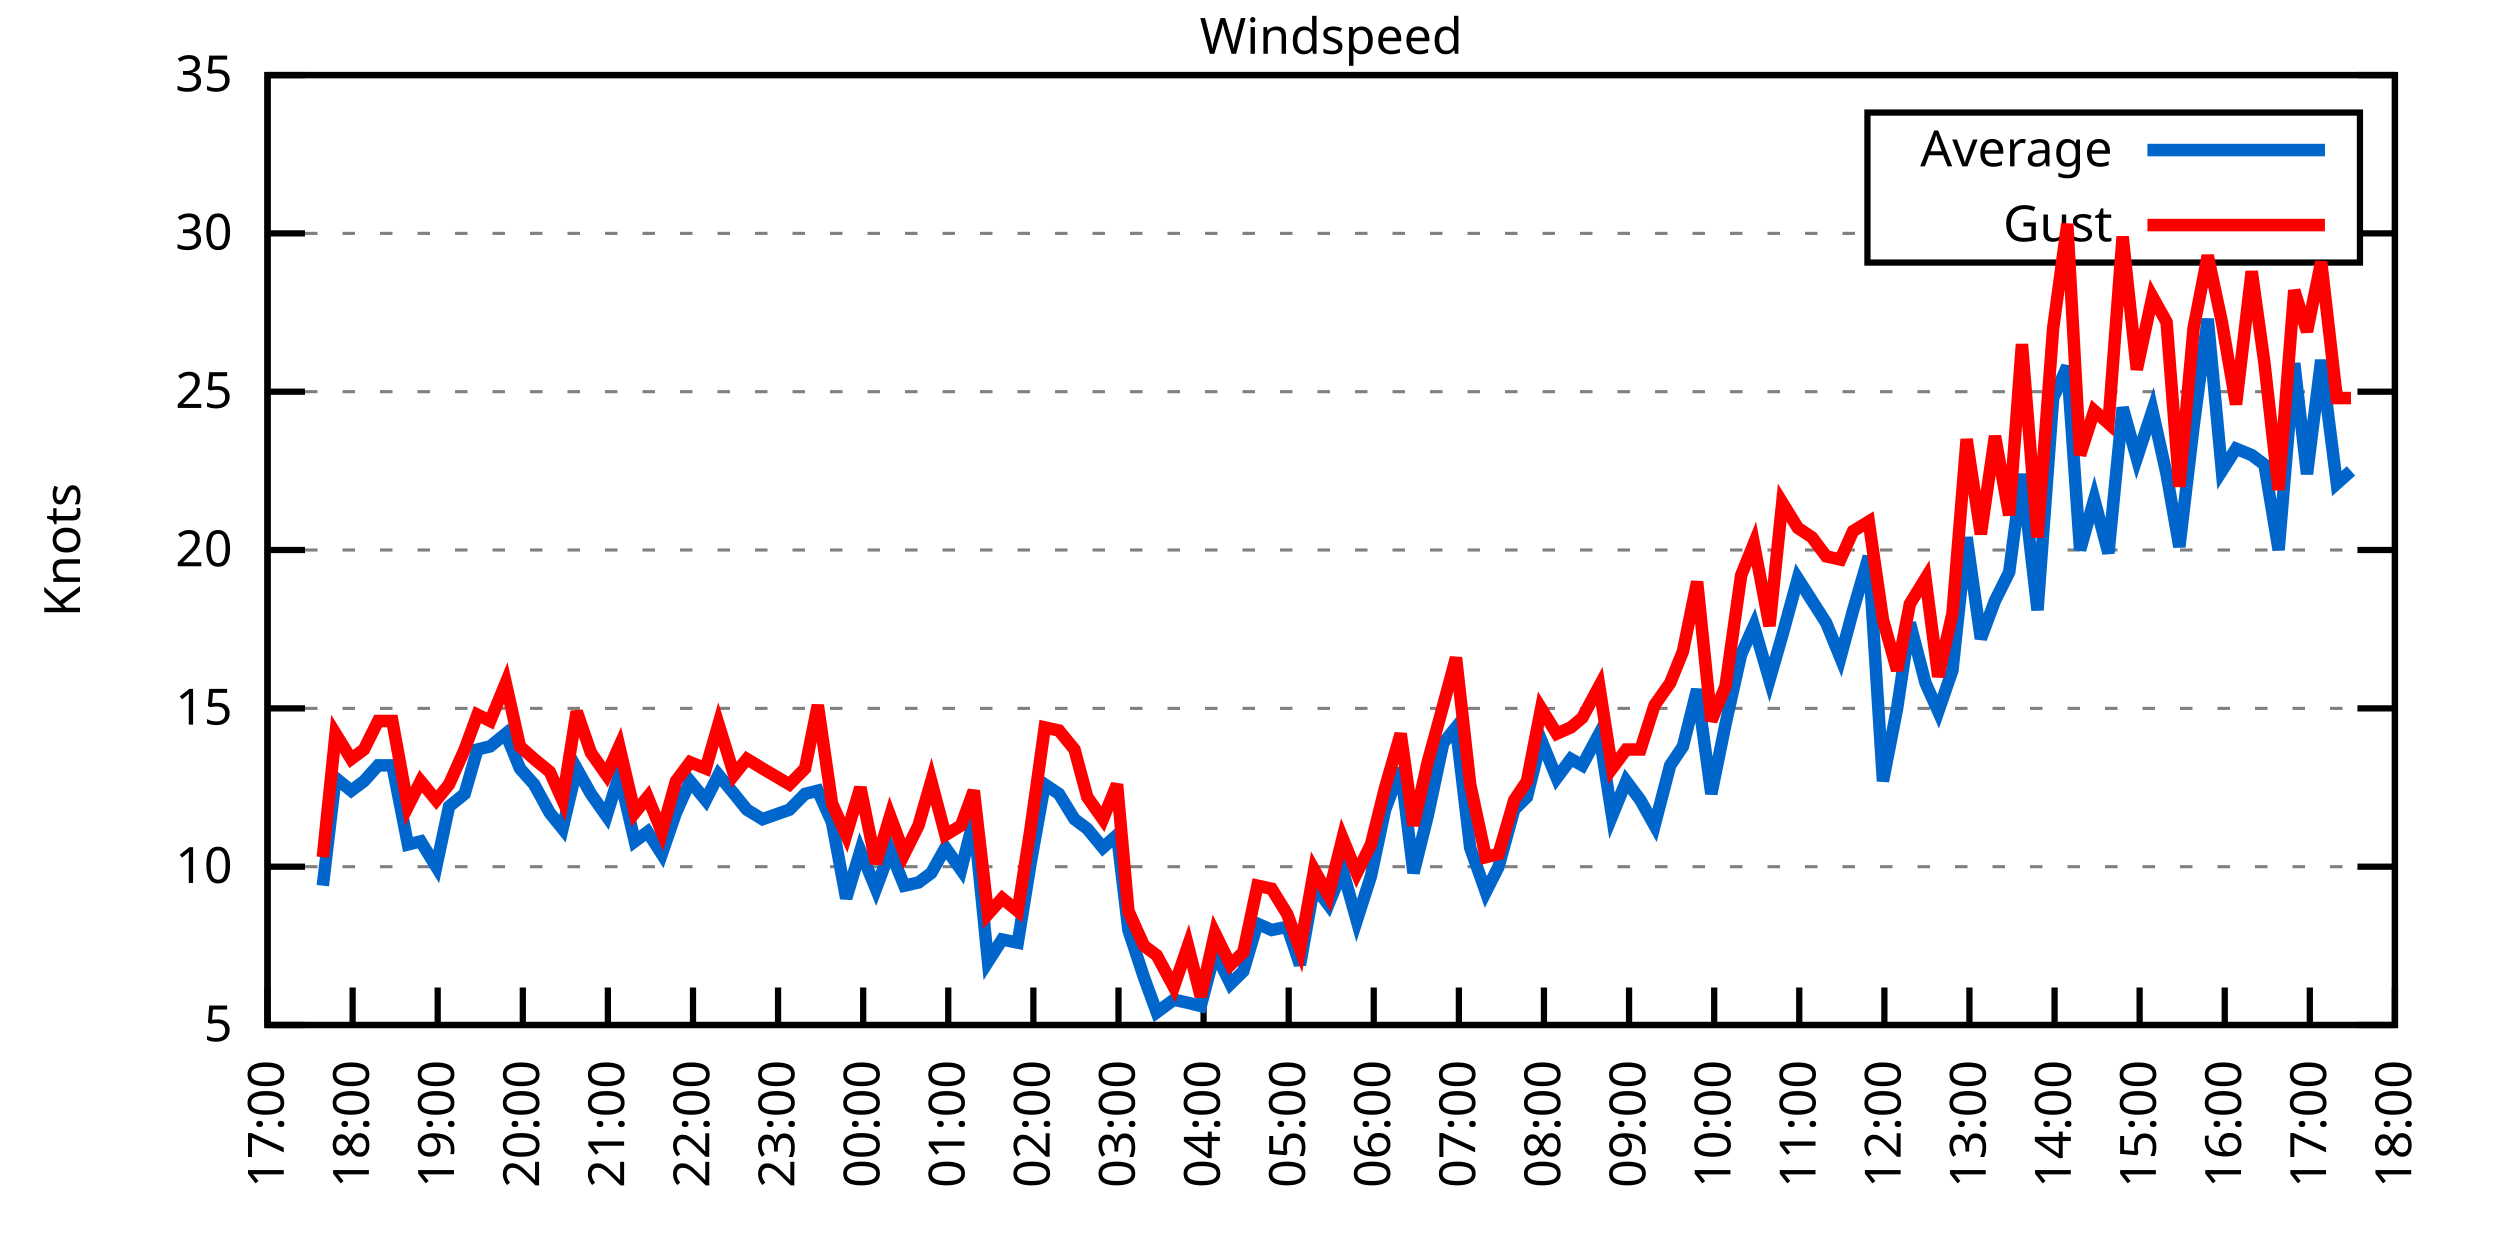
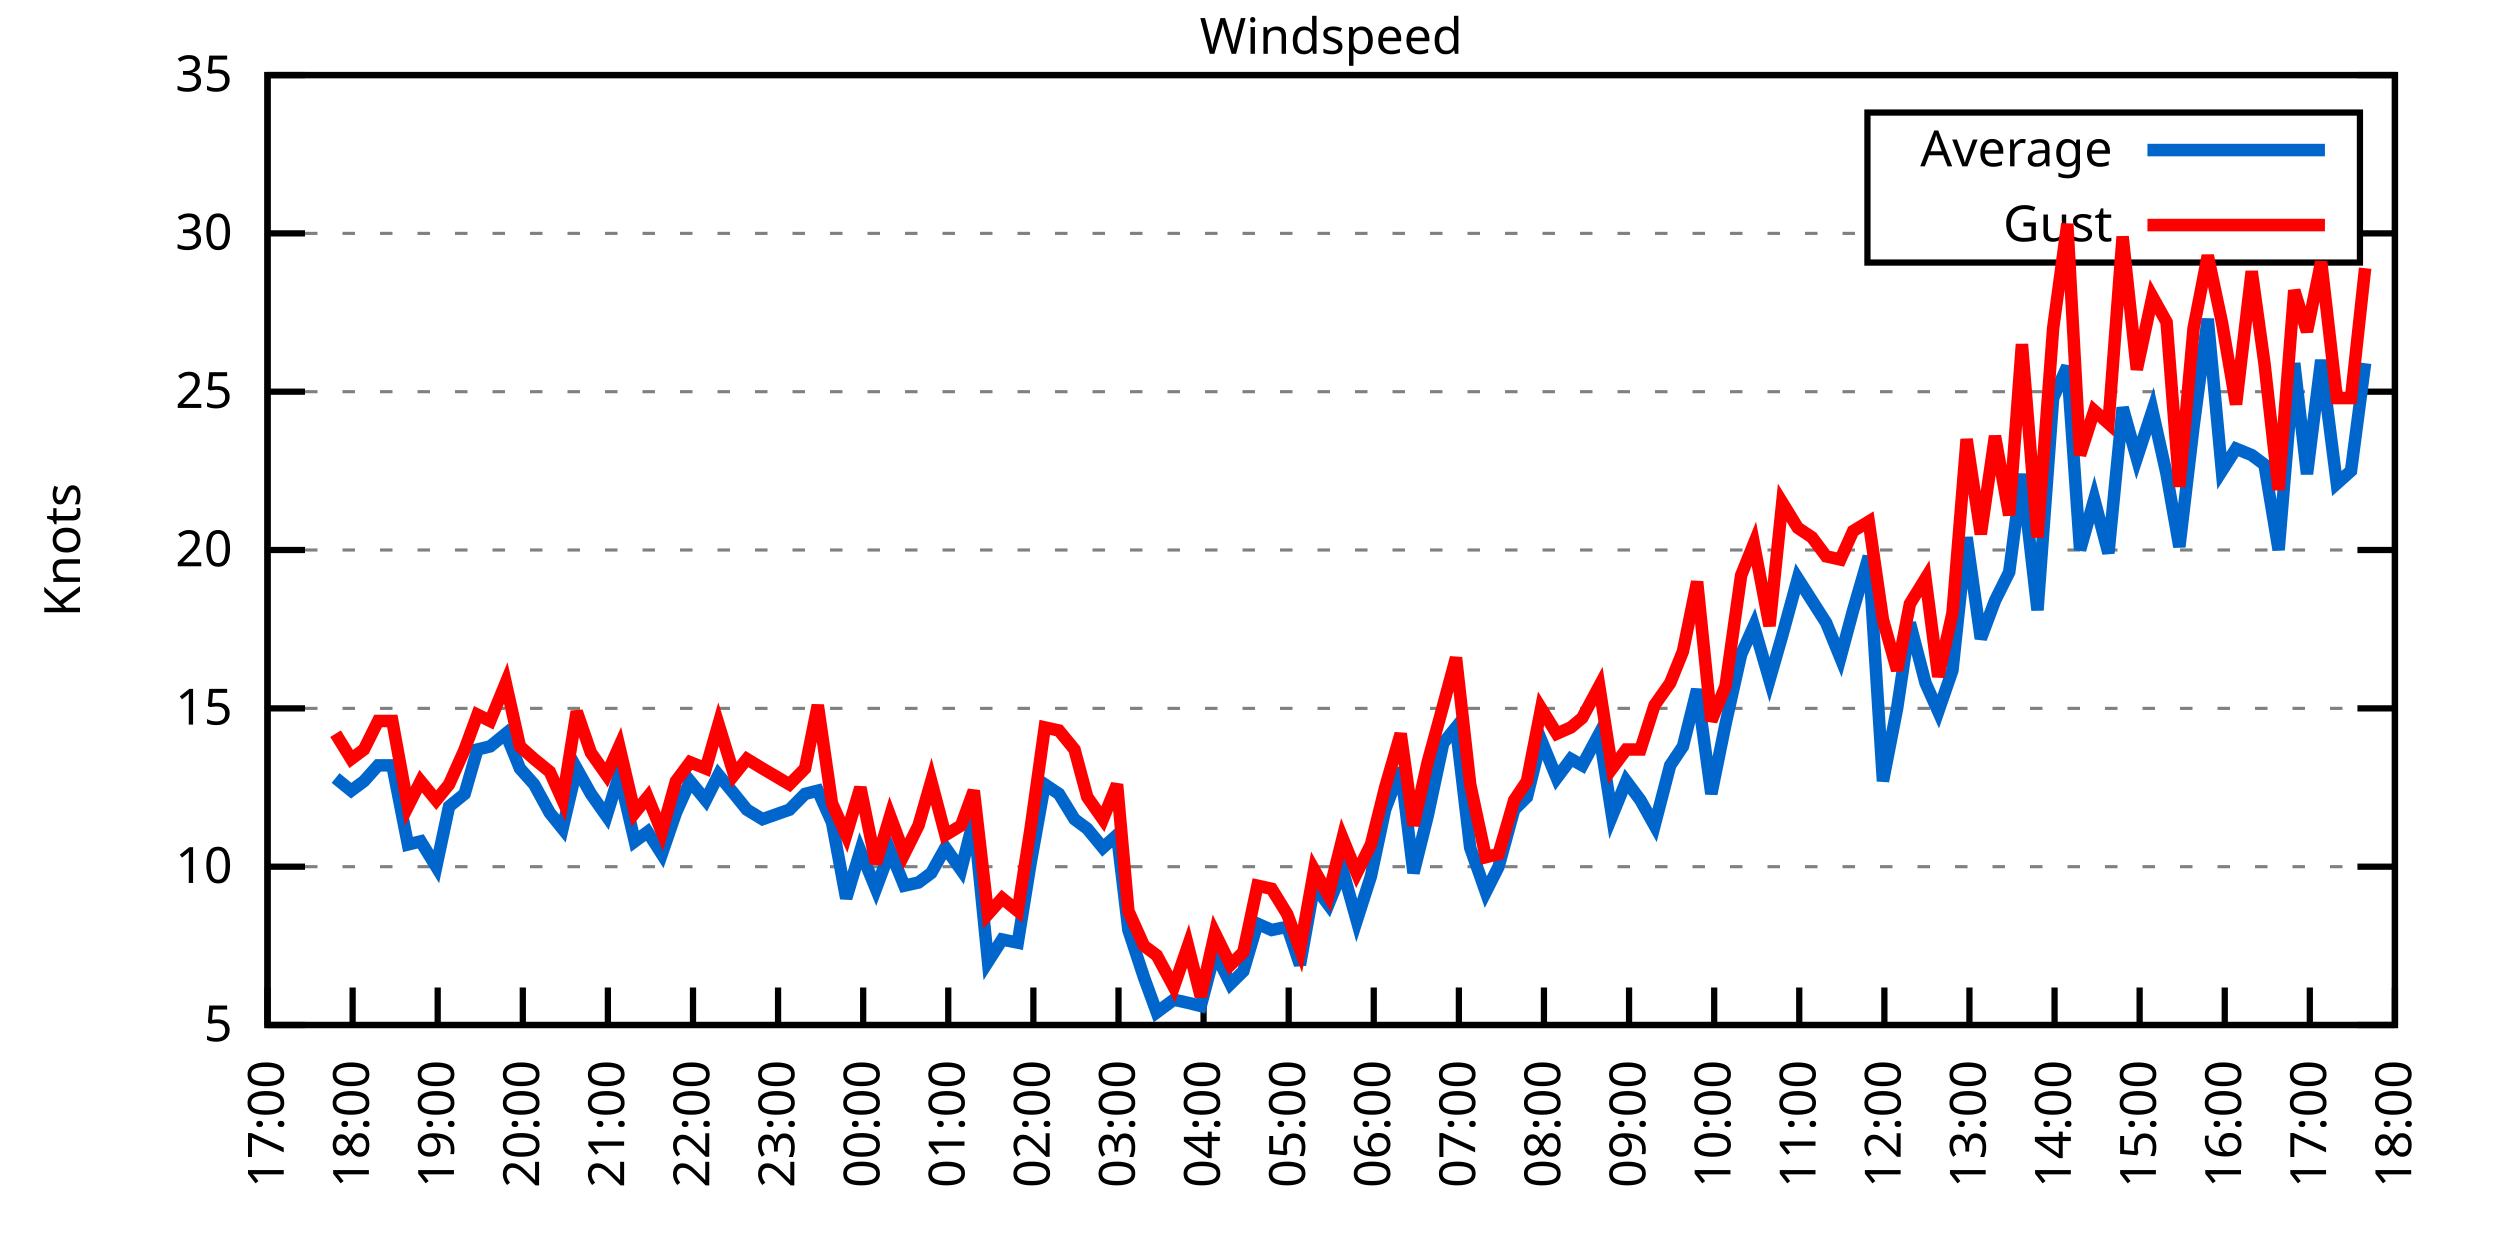
<svg xmlns="http://www.w3.org/2000/svg" xmlns:xlink="http://www.w3.org/1999/xlink" width="400" height="200" viewBox="0 0 400 200">
  <g id="gnuplot_canvas">
    <rect x="0" y="0" width="400" height="200" fill="none" />
    <defs>
      <circle id="gpDot" r="0.5" stroke-width="0.5" stroke="currentColor" />
      <path id="gpPt0" stroke-width="0.333" stroke="currentColor" d="M-1,0 h2 M0,-1 v2" />
      <path id="gpPt1" stroke-width="0.333" stroke="currentColor" d="M-1,-1 L1,1 M1,-1 L-1,1" />
      <path id="gpPt2" stroke-width="0.333" stroke="currentColor" d="M-1,0 L1,0 M0,-1 L0,1 M-1,-1 L1,1 M-1,1 L1,-1" />
      <rect id="gpPt3" stroke-width="0.333" stroke="currentColor" x="-1" y="-1" width="2" height="2" />
      <rect id="gpPt4" stroke-width="0.333" stroke="currentColor" fill="currentColor" x="-1" y="-1" width="2" height="2" />
      <circle id="gpPt5" stroke-width="0.333" stroke="currentColor" cx="0" cy="0" r="1" />
      <use xlink:href="#gpPt5" id="gpPt6" fill="currentColor" stroke="none" />
      <path id="gpPt7" stroke-width="0.333" stroke="currentColor" d="M0,-1.33 L-1.33,0.67 L1.33,0.67 z" />
      <use xlink:href="#gpPt7" id="gpPt8" fill="currentColor" stroke="none" />
      <use xlink:href="#gpPt7" id="gpPt9" stroke="currentColor" transform="rotate(180)" />
      <use xlink:href="#gpPt9" id="gpPt10" fill="currentColor" stroke="none" />
      <use xlink:href="#gpPt3" id="gpPt11" stroke="currentColor" transform="rotate(45)" />
      <use xlink:href="#gpPt11" id="gpPt12" fill="currentColor" stroke="none" />
      <path id="gpPt13" stroke-width="0.333" stroke="currentColor" d="M0,1.330 L1.265,0.411 L0.782,-1.067 L-0.782,-1.076 L-1.265,0.411 z" />
      <use xlink:href="#gpPt13" id="gpPt14" fill="currentColor" stroke="none" />
      <filter id="textbox" filterUnits="objectBoundingBox" x="0" y="0" height="1" width="1">
        <feFlood flood-color="white" flood-opacity="1" result="bgnd" />
        <feComposite in="SourceGraphic" in2="bgnd" operator="atop" />
      </filter>
      <filter id="greybox" filterUnits="objectBoundingBox" x="0" y="0" height="1" width="1">
        <feFlood flood-color="lightgrey" flood-opacity="1" result="grey" />
        <feComposite in="SourceGraphic" in2="grey" operator="atop" />
      </filter>
    </defs>
    <g fill="none" color="white" stroke="currentColor" stroke-width="1.00" stroke-linecap="butt" stroke-linejoin="miter">
</g>
    <g fill="none" color="black" stroke="currentColor" stroke-width="1.00" stroke-linecap="butt" stroke-linejoin="miter">
      <g stroke="none" shape-rendering="crispEdges">
        <polygon fill="rgb(255, 255, 255)" points="42.80,164.00 383.18,164.00 383.18,12.02 42.80,12.02 " />
      </g>
    </g>
    <g fill="none" color="black" stroke="currentColor" stroke-width="1.00" stroke-linecap="butt" stroke-linejoin="miter">
</g>
    <g fill="none" color="black" stroke="black" stroke-width="0.50" stroke-linecap="butt" stroke-linejoin="miter">
</g>
    <g fill="none" color="gray" stroke="currentColor" stroke-width="0.50" stroke-linecap="butt" stroke-linejoin="miter">
      <path stroke="gray" stroke-dasharray="2,4" class="gridline" d="M42.80,164.00 L383.19,164.00  " />
    </g>
    <g fill="none" color="gray" stroke="gray" stroke-width="1.00" stroke-linecap="butt" stroke-linejoin="miter">
</g>
    <g fill="none" color="black" stroke="currentColor" stroke-width="1.00" stroke-linecap="butt" stroke-linejoin="miter">
      <path stroke="black" d="M42.80,164.00 L48.80,164.00 M383.19,164.00 L377.19,164.00  " />
      <g transform="translate(37.20,166.60)" stroke="none" fill="black" font-family="Sans" font-size="8.00" text-anchor="end">
        <text>
          <tspan font-family="Sans"> 5</tspan>
        </text>
      </g>
    </g>
    <g fill="none" color="black" stroke="currentColor" stroke-width="1.00" stroke-linecap="butt" stroke-linejoin="miter">
</g>
    <g fill="none" color="black" stroke="black" stroke-width="0.50" stroke-linecap="butt" stroke-linejoin="miter">
</g>
    <g fill="none" color="gray" stroke="currentColor" stroke-width="0.50" stroke-linecap="butt" stroke-linejoin="miter">
      <path stroke="gray" stroke-dasharray="2,4" class="gridline" d="M42.80,138.67 L383.19,138.67  " />
    </g>
    <g fill="none" color="gray" stroke="gray" stroke-width="1.00" stroke-linecap="butt" stroke-linejoin="miter">
</g>
    <g fill="none" color="black" stroke="currentColor" stroke-width="1.00" stroke-linecap="butt" stroke-linejoin="miter">
      <path stroke="black" d="M42.80,138.67 L48.80,138.67 M383.19,138.67 L377.19,138.67  " />
      <g transform="translate(37.20,141.27)" stroke="none" fill="black" font-family="Sans" font-size="8.00" text-anchor="end">
        <text>
          <tspan font-family="Sans"> 10</tspan>
        </text>
      </g>
    </g>
    <g fill="none" color="black" stroke="currentColor" stroke-width="1.00" stroke-linecap="butt" stroke-linejoin="miter">
</g>
    <g fill="none" color="black" stroke="black" stroke-width="0.50" stroke-linecap="butt" stroke-linejoin="miter">
</g>
    <g fill="none" color="gray" stroke="currentColor" stroke-width="0.50" stroke-linecap="butt" stroke-linejoin="miter">
      <path stroke="gray" stroke-dasharray="2,4" class="gridline" d="M42.80,113.34 L383.19,113.34  " />
    </g>
    <g fill="none" color="gray" stroke="gray" stroke-width="1.00" stroke-linecap="butt" stroke-linejoin="miter">
</g>
    <g fill="none" color="black" stroke="currentColor" stroke-width="1.00" stroke-linecap="butt" stroke-linejoin="miter">
      <path stroke="black" d="M42.80,113.34 L48.80,113.34 M383.19,113.34 L377.19,113.34  " />
      <g transform="translate(37.20,115.94)" stroke="none" fill="black" font-family="Sans" font-size="8.00" text-anchor="end">
        <text>
          <tspan font-family="Sans"> 15</tspan>
        </text>
      </g>
    </g>
    <g fill="none" color="black" stroke="currentColor" stroke-width="1.00" stroke-linecap="butt" stroke-linejoin="miter">
</g>
    <g fill="none" color="black" stroke="black" stroke-width="0.50" stroke-linecap="butt" stroke-linejoin="miter">
</g>
    <g fill="none" color="gray" stroke="currentColor" stroke-width="0.50" stroke-linecap="butt" stroke-linejoin="miter">
      <path stroke="gray" stroke-dasharray="2,4" class="gridline" d="M42.80,88.00 L383.19,88.00  " />
    </g>
    <g fill="none" color="gray" stroke="gray" stroke-width="1.00" stroke-linecap="butt" stroke-linejoin="miter">
</g>
    <g fill="none" color="black" stroke="currentColor" stroke-width="1.00" stroke-linecap="butt" stroke-linejoin="miter">
      <path stroke="black" d="M42.80,88.00 L48.80,88.00 M383.19,88.00 L377.19,88.00  " />
      <g transform="translate(37.20,90.60)" stroke="none" fill="black" font-family="Sans" font-size="8.00" text-anchor="end">
        <text>
          <tspan font-family="Sans"> 20</tspan>
        </text>
      </g>
    </g>
    <g fill="none" color="black" stroke="currentColor" stroke-width="1.00" stroke-linecap="butt" stroke-linejoin="miter">
</g>
    <g fill="none" color="black" stroke="black" stroke-width="0.50" stroke-linecap="butt" stroke-linejoin="miter">
</g>
    <g fill="none" color="gray" stroke="currentColor" stroke-width="0.50" stroke-linecap="butt" stroke-linejoin="miter">
      <path stroke="gray" stroke-dasharray="2,4" class="gridline" d="M42.80,62.67 L383.19,62.67  " />
    </g>
    <g fill="none" color="gray" stroke="gray" stroke-width="1.00" stroke-linecap="butt" stroke-linejoin="miter">
</g>
    <g fill="none" color="black" stroke="currentColor" stroke-width="1.00" stroke-linecap="butt" stroke-linejoin="miter">
      <path stroke="black" d="M42.80,62.67 L48.80,62.67 M383.19,62.67 L377.19,62.67  " />
      <g transform="translate(37.20,65.27)" stroke="none" fill="black" font-family="Sans" font-size="8.00" text-anchor="end">
        <text>
          <tspan font-family="Sans"> 25</tspan>
        </text>
      </g>
    </g>
    <g fill="none" color="black" stroke="currentColor" stroke-width="1.00" stroke-linecap="butt" stroke-linejoin="miter">
</g>
    <g fill="none" color="black" stroke="black" stroke-width="0.50" stroke-linecap="butt" stroke-linejoin="miter">
</g>
    <g fill="none" color="gray" stroke="currentColor" stroke-width="0.50" stroke-linecap="butt" stroke-linejoin="miter">
      <path stroke="gray" stroke-dasharray="2,4" class="gridline" d="M42.80,37.34 L298.79,37.34 M377.59,37.34 L383.19,37.34  " />
    </g>
    <g fill="none" color="gray" stroke="gray" stroke-width="1.00" stroke-linecap="butt" stroke-linejoin="miter">
</g>
    <g fill="none" color="black" stroke="currentColor" stroke-width="1.00" stroke-linecap="butt" stroke-linejoin="miter">
      <path stroke="black" d="M42.80,37.34 L48.80,37.34 M383.19,37.34 L377.19,37.34  " />
      <g transform="translate(37.20,39.94)" stroke="none" fill="black" font-family="Sans" font-size="8.00" text-anchor="end">
        <text>
          <tspan font-family="Sans"> 30</tspan>
        </text>
      </g>
    </g>
    <g fill="none" color="black" stroke="currentColor" stroke-width="1.00" stroke-linecap="butt" stroke-linejoin="miter">
</g>
    <g fill="none" color="black" stroke="black" stroke-width="0.50" stroke-linecap="butt" stroke-linejoin="miter">
</g>
    <g fill="none" color="gray" stroke="currentColor" stroke-width="0.50" stroke-linecap="butt" stroke-linejoin="miter">
      <path stroke="gray" stroke-dasharray="2,4" class="gridline" d="M42.80,12.01 L383.19,12.01  " />
    </g>
    <g fill="none" color="gray" stroke="gray" stroke-width="1.00" stroke-linecap="butt" stroke-linejoin="miter">
</g>
    <g fill="none" color="black" stroke="currentColor" stroke-width="1.00" stroke-linecap="butt" stroke-linejoin="miter">
      <path stroke="black" d="M42.80,12.01 L48.80,12.01 M383.19,12.01 L377.19,12.01  " />
      <g transform="translate(37.20,14.61)" stroke="none" fill="black" font-family="Sans" font-size="8.00" text-anchor="end">
        <text>
          <tspan font-family="Sans"> 35</tspan>
        </text>
      </g>
    </g>
    <g fill="none" color="black" stroke="currentColor" stroke-width="1.00" stroke-linecap="butt" stroke-linejoin="miter">
      <path stroke="black" d="M42.80,164.00 L42.80,158.00  " />
      <g transform="translate(45.40,169.60) rotate(270.00)" stroke="none" fill="black" font-family="Sans" font-size="8.00" text-anchor="end">
        <text>
          <tspan font-family="Sans">17:00</tspan>
        </text>
      </g>
    </g>
    <g fill="none" color="black" stroke="currentColor" stroke-width="1.00" stroke-linecap="butt" stroke-linejoin="miter">
      <path stroke="black" d="M56.42,164.00 L56.42,158.00  " />
      <g transform="translate(59.02,169.60) rotate(270.00)" stroke="none" fill="black" font-family="Sans" font-size="8.00" text-anchor="end">
        <text>
          <tspan font-family="Sans">18:00</tspan>
        </text>
      </g>
    </g>
    <g fill="none" color="black" stroke="currentColor" stroke-width="1.00" stroke-linecap="butt" stroke-linejoin="miter">
      <path stroke="black" d="M70.03,164.00 L70.03,158.00  " />
      <g transform="translate(72.63,169.60) rotate(270.00)" stroke="none" fill="black" font-family="Sans" font-size="8.00" text-anchor="end">
        <text>
          <tspan font-family="Sans">19:00</tspan>
        </text>
      </g>
    </g>
    <g fill="none" color="black" stroke="currentColor" stroke-width="1.00" stroke-linecap="butt" stroke-linejoin="miter">
      <path stroke="black" d="M83.65,164.00 L83.65,158.00  " />
      <g transform="translate(86.25,169.60) rotate(270.00)" stroke="none" fill="black" font-family="Sans" font-size="8.00" text-anchor="end">
        <text>
          <tspan font-family="Sans">20:00</tspan>
        </text>
      </g>
    </g>
    <g fill="none" color="black" stroke="currentColor" stroke-width="1.00" stroke-linecap="butt" stroke-linejoin="miter">
      <path stroke="black" d="M97.26,164.00 L97.26,158.00  " />
      <g transform="translate(99.86,169.60) rotate(270.00)" stroke="none" fill="black" font-family="Sans" font-size="8.00" text-anchor="end">
        <text>
          <tspan font-family="Sans">21:00</tspan>
        </text>
      </g>
    </g>
    <g fill="none" color="black" stroke="currentColor" stroke-width="1.00" stroke-linecap="butt" stroke-linejoin="miter">
      <path stroke="black" d="M110.88,164.00 L110.88,158.00  " />
      <g transform="translate(113.48,169.60) rotate(270.00)" stroke="none" fill="black" font-family="Sans" font-size="8.00" text-anchor="end">
        <text>
          <tspan font-family="Sans">22:00</tspan>
        </text>
      </g>
    </g>
    <g fill="none" color="black" stroke="currentColor" stroke-width="1.00" stroke-linecap="butt" stroke-linejoin="miter">
      <path stroke="black" d="M124.49,164.00 L124.49,158.00  " />
      <g transform="translate(127.09,169.60) rotate(270.00)" stroke="none" fill="black" font-family="Sans" font-size="8.00" text-anchor="end">
        <text>
          <tspan font-family="Sans">23:00</tspan>
        </text>
      </g>
    </g>
    <g fill="none" color="black" stroke="currentColor" stroke-width="1.00" stroke-linecap="butt" stroke-linejoin="miter">
      <path stroke="black" d="M138.11,164.00 L138.11,158.00  " />
      <g transform="translate(140.71,169.60) rotate(270.00)" stroke="none" fill="black" font-family="Sans" font-size="8.00" text-anchor="end">
        <text>
          <tspan font-family="Sans">00:00</tspan>
        </text>
      </g>
    </g>
    <g fill="none" color="black" stroke="currentColor" stroke-width="1.00" stroke-linecap="butt" stroke-linejoin="miter">
      <path stroke="black" d="M151.72,164.00 L151.72,158.00  " />
      <g transform="translate(154.32,169.60) rotate(270.00)" stroke="none" fill="black" font-family="Sans" font-size="8.00" text-anchor="end">
        <text>
          <tspan font-family="Sans">01:00</tspan>
        </text>
      </g>
    </g>
    <g fill="none" color="black" stroke="currentColor" stroke-width="1.00" stroke-linecap="butt" stroke-linejoin="miter">
      <path stroke="black" d="M165.34,164.00 L165.34,158.00  " />
      <g transform="translate(167.94,169.60) rotate(270.00)" stroke="none" fill="black" font-family="Sans" font-size="8.00" text-anchor="end">
        <text>
          <tspan font-family="Sans">02:00</tspan>
        </text>
      </g>
    </g>
    <g fill="none" color="black" stroke="currentColor" stroke-width="1.00" stroke-linecap="butt" stroke-linejoin="miter">
      <path stroke="black" d="M178.96,164.00 L178.96,158.00  " />
      <g transform="translate(181.56,169.60) rotate(270.00)" stroke="none" fill="black" font-family="Sans" font-size="8.00" text-anchor="end">
        <text>
          <tspan font-family="Sans">03:00</tspan>
        </text>
      </g>
    </g>
    <g fill="none" color="black" stroke="currentColor" stroke-width="1.00" stroke-linecap="butt" stroke-linejoin="miter">
      <path stroke="black" d="M192.57,164.00 L192.57,158.00  " />
      <g transform="translate(195.17,169.60) rotate(270.00)" stroke="none" fill="black" font-family="Sans" font-size="8.00" text-anchor="end">
        <text>
          <tspan font-family="Sans">04:00</tspan>
        </text>
      </g>
    </g>
    <g fill="none" color="black" stroke="currentColor" stroke-width="1.00" stroke-linecap="butt" stroke-linejoin="miter">
      <path stroke="black" d="M206.19,164.00 L206.19,158.00  " />
      <g transform="translate(208.79,169.60) rotate(270.00)" stroke="none" fill="black" font-family="Sans" font-size="8.00" text-anchor="end">
        <text>
          <tspan font-family="Sans">05:00</tspan>
        </text>
      </g>
    </g>
    <g fill="none" color="black" stroke="currentColor" stroke-width="1.00" stroke-linecap="butt" stroke-linejoin="miter">
      <path stroke="black" d="M219.80,164.00 L219.80,158.00  " />
      <g transform="translate(222.40,169.60) rotate(270.00)" stroke="none" fill="black" font-family="Sans" font-size="8.00" text-anchor="end">
        <text>
          <tspan font-family="Sans">06:00</tspan>
        </text>
      </g>
    </g>
    <g fill="none" color="black" stroke="currentColor" stroke-width="1.00" stroke-linecap="butt" stroke-linejoin="miter">
      <path stroke="black" d="M233.42,164.00 L233.42,158.00  " />
      <g transform="translate(236.02,169.60) rotate(270.00)" stroke="none" fill="black" font-family="Sans" font-size="8.00" text-anchor="end">
        <text>
          <tspan font-family="Sans">07:00</tspan>
        </text>
      </g>
    </g>
    <g fill="none" color="black" stroke="currentColor" stroke-width="1.00" stroke-linecap="butt" stroke-linejoin="miter">
      <path stroke="black" d="M247.03,164.00 L247.03,158.00  " />
      <g transform="translate(249.63,169.60) rotate(270.00)" stroke="none" fill="black" font-family="Sans" font-size="8.00" text-anchor="end">
        <text>
          <tspan font-family="Sans">08:00</tspan>
        </text>
      </g>
    </g>
    <g fill="none" color="black" stroke="currentColor" stroke-width="1.00" stroke-linecap="butt" stroke-linejoin="miter">
      <path stroke="black" d="M260.65,164.00 L260.65,158.00  " />
      <g transform="translate(263.25,169.60) rotate(270.00)" stroke="none" fill="black" font-family="Sans" font-size="8.00" text-anchor="end">
        <text>
          <tspan font-family="Sans">09:00</tspan>
        </text>
      </g>
    </g>
    <g fill="none" color="black" stroke="currentColor" stroke-width="1.00" stroke-linecap="butt" stroke-linejoin="miter">
      <path stroke="black" d="M274.27,164.00 L274.27,158.00  " />
      <g transform="translate(276.87,169.60) rotate(270.00)" stroke="none" fill="black" font-family="Sans" font-size="8.00" text-anchor="end">
        <text>
          <tspan font-family="Sans">10:00</tspan>
        </text>
      </g>
    </g>
    <g fill="none" color="black" stroke="currentColor" stroke-width="1.00" stroke-linecap="butt" stroke-linejoin="miter">
      <path stroke="black" d="M287.88,164.00 L287.88,158.00  " />
      <g transform="translate(290.48,169.60) rotate(270.00)" stroke="none" fill="black" font-family="Sans" font-size="8.00" text-anchor="end">
        <text>
          <tspan font-family="Sans">11:00</tspan>
        </text>
      </g>
    </g>
    <g fill="none" color="black" stroke="currentColor" stroke-width="1.00" stroke-linecap="butt" stroke-linejoin="miter">
      <path stroke="black" d="M301.50,164.00 L301.50,158.00  " />
      <g transform="translate(304.10,169.60) rotate(270.00)" stroke="none" fill="black" font-family="Sans" font-size="8.00" text-anchor="end">
        <text>
          <tspan font-family="Sans">12:00</tspan>
        </text>
      </g>
    </g>
    <g fill="none" color="black" stroke="currentColor" stroke-width="1.00" stroke-linecap="butt" stroke-linejoin="miter">
      <path stroke="black" d="M315.11,164.00 L315.11,158.00  " />
      <g transform="translate(317.71,169.60) rotate(270.00)" stroke="none" fill="black" font-family="Sans" font-size="8.00" text-anchor="end">
        <text>
          <tspan font-family="Sans">13:00</tspan>
        </text>
      </g>
    </g>
    <g fill="none" color="black" stroke="currentColor" stroke-width="1.00" stroke-linecap="butt" stroke-linejoin="miter">
      <path stroke="black" d="M328.73,164.00 L328.73,158.00  " />
      <g transform="translate(331.33,169.60) rotate(270.00)" stroke="none" fill="black" font-family="Sans" font-size="8.00" text-anchor="end">
        <text>
          <tspan font-family="Sans">14:00</tspan>
        </text>
      </g>
    </g>
    <g fill="none" color="black" stroke="currentColor" stroke-width="1.00" stroke-linecap="butt" stroke-linejoin="miter">
      <path stroke="black" d="M342.34,164.00 L342.34,158.00  " />
      <g transform="translate(344.94,169.60) rotate(270.00)" stroke="none" fill="black" font-family="Sans" font-size="8.00" text-anchor="end">
        <text>
          <tspan font-family="Sans">15:00</tspan>
        </text>
      </g>
    </g>
    <g fill="none" color="black" stroke="currentColor" stroke-width="1.00" stroke-linecap="butt" stroke-linejoin="miter">
      <path stroke="black" d="M355.96,164.00 L355.96,158.00  " />
      <g transform="translate(358.56,169.60) rotate(270.00)" stroke="none" fill="black" font-family="Sans" font-size="8.00" text-anchor="end">
        <text>
          <tspan font-family="Sans">16:00</tspan>
        </text>
      </g>
    </g>
    <g fill="none" color="black" stroke="currentColor" stroke-width="1.00" stroke-linecap="butt" stroke-linejoin="miter">
      <path stroke="black" d="M369.57,164.00 L369.57,158.00  " />
      <g transform="translate(372.17,169.60) rotate(270.00)" stroke="none" fill="black" font-family="Sans" font-size="8.00" text-anchor="end">
        <text>
          <tspan font-family="Sans">17:00</tspan>
        </text>
      </g>
    </g>
    <g fill="none" color="black" stroke="currentColor" stroke-width="1.00" stroke-linecap="butt" stroke-linejoin="miter">
      <path stroke="black" d="M383.19,164.00 L383.19,158.00  " />
      <g transform="translate(385.79,169.60) rotate(270.00)" stroke="none" fill="black" font-family="Sans" font-size="8.00" text-anchor="end">
        <text>
          <tspan font-family="Sans">18:00</tspan>
        </text>
      </g>
    </g>
    <g fill="none" color="black" stroke="currentColor" stroke-width="1.00" stroke-linecap="butt" stroke-linejoin="miter">
</g>
    <g fill="none" color="black" stroke="currentColor" stroke-width="1.00" stroke-linecap="butt" stroke-linejoin="miter">
      <path stroke="black" d="M42.80,12.01 L42.80,164.00 L383.19,164.00 L383.19,12.01 L42.80,12.01 Z  " />
    </g>
    <g fill="none" color="black" stroke="currentColor" stroke-width="1.00" stroke-linecap="butt" stroke-linejoin="miter">
</g>
    <g fill="none" color="black" stroke="currentColor" stroke-width="1.00" stroke-linecap="butt" stroke-linejoin="miter">
      <path stroke="black" d="M298.79,42.01 L298.79,18.01 L377.59,18.01 L377.59,42.01 L298.79,42.01 Z  " />
    </g>
    <g id="Windspeed_plot_1">
      <g fill="none" color="white" stroke="black" stroke-width="2.00" stroke-linecap="butt" stroke-linejoin="miter">
</g>
      <g fill="none" color="black" stroke="currentColor" stroke-width="2.00" stroke-linecap="butt" stroke-linejoin="miter">
        <g transform="translate(337.99,26.61)" stroke="none" fill="black" font-family="Sans" font-size="8.00" text-anchor="end">
          <text>
            <tspan font-family="Sans">Average</tspan>
          </text>
        </g>
      </g>
      <g fill="none" color="black" stroke="currentColor" stroke-width="2.00" stroke-linecap="butt" stroke-linejoin="miter">
-         <path stroke="rgb(  0, 102, 204)" d="M343.59,24.01 L371.99,24.01 M51.65,141.71 L53.69,124.48 L56.19,126.51 L58.23,124.99 L60.50,122.46 L62.77,122.46   L65.27,135.12 L67.31,134.62 L69.80,138.67 L71.85,129.04 L74.34,127.02 L76.39,119.92 L78.43,119.42 L80.92,117.39   L83.19,122.96 L85.46,125.50 L87.96,130.06 L90.00,132.59 L92.27,122.96 L94.54,127.02 L97.04,130.56 L99.08,123.98   L101.57,134.62 L103.62,133.10 L105.89,136.64 L108.15,130.06 L110.42,124.99 L112.92,128.03 L114.96,123.98 L117.46,127.02   L119.50,129.55 L122.00,131.07 L126.31,129.55 L128.81,127.02 L130.85,126.51 L133.12,131.58 L135.39,143.73 L137.66,136.14   L140.15,142.21 L142.42,136.14 L144.69,141.71 L146.96,141.20 L149.00,139.68 L151.27,135.63 L153.77,139.17 L155.81,131.07   L158.08,153.87 L160.35,150.32 L162.84,150.83 L164.89,138.16 L167.16,125.50 L169.43,127.02 L171.92,131.07 L173.96,132.59   L176.46,135.63 L178.73,133.60 L180.54,148.80 L183.04,156.40 L185.08,161.97 L187.81,159.95 L190.08,160.45 L192.12,160.96   L194.39,152.35 L196.88,157.41 L198.93,155.39 L201.19,147.79 L203.46,148.80 L205.96,148.29 L208.00,154.37 L210.27,141.71   L212.54,144.75 L214.81,139.17 L217.08,147.28 L219.35,140.19 L221.62,129.55 L224.11,122.96 L226.16,139.68 L228.43,130.56   L230.92,118.91 L232.96,116.38 L235.23,135.63 L237.73,142.72 L239.77,138.67 L242.27,129.55 L244.31,127.52 L246.58,118.40   L249.08,124.48 L251.35,121.44 L253.16,122.46 L255.88,117.39 L257.93,130.56 L260.20,124.99 L262.47,128.03 L264.73,132.08   L267.23,122.46 L269.27,119.42 L271.54,110.30 L273.81,127.02 L276.08,115.87 L278.58,104.72 L280.62,100.16 L283.12,108.78   L285.16,101.68 L287.65,92.56 L289.92,96.11 L292.19,99.66 L294.46,105.23 L296.50,97.63 L299.00,89.02 L301.27,124.99   L303.54,113.34 L305.58,99.66 L308.08,109.28 L310.12,113.84 L312.39,107.26 L314.66,85.98 L316.93,102.19 L319.20,96.11   L321.47,91.55 L323.51,75.85 L326.00,97.63 L328.50,63.69 L330.77,58.62 L332.81,88.00 L335.08,79.90 L337.35,88.51   L339.62,65.21 L341.89,73.31 L344.39,65.71 L346.65,75.85 L348.70,87.50 L350.97,68.25 L353.24,51.02 L355.50,75.34   L357.77,71.79 L360.27,72.81 L362.31,74.33 L364.58,88.00 L367.08,58.11 L369.12,75.85 L371.39,57.61 L373.89,77.37   L376.16,75.34  " />
+         <path stroke="rgb(  0, 102, 204)" d="M343.59,24.01 L371.99,24.01 M53.69,124.48 L56.19,126.51 L58.23,124.99 L60.50,122.46 L62.77,122.46 L65.27,135.12   L67.31,134.62 L69.80,138.67 L71.85,129.04 L74.34,127.02 L76.39,119.92 L78.43,119.42 L80.92,117.39 L83.19,122.96   L85.46,125.50 L87.96,130.06 L90.00,132.59 L92.27,122.96 L94.54,127.02 L97.04,130.56 L99.08,123.98 L101.57,134.62   L103.62,133.10 L105.89,136.64 L108.15,130.06 L110.42,124.99 L112.92,128.03 L114.96,123.98 L117.46,127.02 L119.50,129.55   L122.00,131.07 L126.31,129.55 L128.81,127.02 L130.85,126.51 L133.12,131.58 L135.39,143.73 L137.66,136.14 L140.15,142.21   L142.42,136.14 L144.69,141.71 L146.96,141.20 L149.00,139.68 L151.27,135.63 L153.77,139.17 L155.81,131.07 L158.08,153.87   L160.35,150.32 L162.84,150.83 L164.89,138.16 L167.16,125.50 L169.43,127.02 L171.92,131.07 L173.96,132.59 L176.46,135.63   L178.73,133.60 L180.54,148.80 L183.04,156.40 L185.08,161.97 L187.81,159.95 L190.08,160.45 L192.12,160.96 L194.39,152.35   L196.88,157.41 L198.93,155.39 L201.19,147.79 L203.46,148.80 L205.96,148.29 L208.00,154.37 L210.27,141.71 L212.54,144.75   L214.81,139.17 L217.08,147.28 L219.35,140.19 L221.62,129.55 L224.11,122.96 L226.16,139.68 L228.43,130.56 L230.92,118.91   L232.96,116.38 L235.23,135.63 L237.73,142.72 L239.77,138.67 L242.27,129.55 L244.31,127.52 L246.58,118.40 L249.08,124.48   L251.35,121.44 L253.16,122.46 L255.88,117.39 L257.93,130.56 L260.20,124.99 L262.47,128.03 L264.73,132.08 L267.23,122.46   L269.27,119.42 L271.54,110.30 L273.81,127.02 L276.08,115.87 L278.58,104.72 L280.62,100.16 L283.12,108.78 L285.16,101.68   L287.65,92.56 L289.92,96.11 L292.19,99.66 L294.46,105.23 L296.50,97.63 L299.00,89.02 L301.27,124.99 L303.54,113.34   L305.58,99.66 L308.08,109.28 L310.12,113.84 L312.39,107.26 L314.66,85.98 L316.93,102.19 L319.20,96.11 L321.47,91.55   L323.51,75.85 L326.00,97.63 L328.50,63.69 L330.77,58.62 L332.81,88.00 L335.08,79.90 L337.35,88.51 L339.62,65.21   L341.89,73.31 L344.39,65.71 L346.65,75.85 L348.70,87.50 L350.97,68.25 L353.24,51.02 L355.50,75.34 L357.77,71.79   L360.27,72.81 L362.31,74.33 L364.58,88.00 L367.08,58.11 L369.12,75.85 L371.39,57.61 L373.89,77.37 L376.16,75.34   L378.42,58.11  " />
      </g>
    </g>
    <g id="Windspeed_plot_2">
      <g fill="none" color="black" stroke="currentColor" stroke-width="2.00" stroke-linecap="butt" stroke-linejoin="miter">
        <g transform="translate(337.99,38.61)" stroke="none" fill="black" font-family="Sans" font-size="8.00" text-anchor="end">
          <text>
            <tspan font-family="Sans">Gust</tspan>
          </text>
        </g>
      </g>
      <g fill="none" color="black" stroke="currentColor" stroke-width="2.00" stroke-linecap="butt" stroke-linejoin="miter">
-         <path stroke="rgb(255,   0,   0)" d="M343.59,36.01 L371.99,36.01 M51.65,137.15 L53.69,117.39 L56.19,121.44 L58.23,119.92 L60.50,115.36 L62.77,115.36   L65.27,129.04 L67.31,124.99 L69.80,128.03 L71.85,125.50 L74.34,119.92 L76.39,114.35 L78.43,115.36 L80.92,109.28   L83.19,119.42 L85.46,121.44 L87.96,123.47 L90.00,128.03 L92.27,113.84 L94.54,120.43 L97.04,123.98 L99.08,119.42   L101.57,130.06 L103.62,127.52 L105.89,133.10 L108.15,124.99 L110.42,121.95 L112.92,122.96 L114.96,115.87 L117.46,123.98   L119.50,121.44 L122.00,122.96 L126.31,125.50 L128.81,122.96 L130.85,112.83 L133.12,128.54 L135.39,133.60 L137.66,126.00   L140.15,138.16 L142.42,130.56 L144.69,136.64 L146.96,132.08 L149.00,124.99 L151.27,133.60 L153.77,132.08 L155.81,126.51   L158.08,146.27 L160.35,143.73 L162.84,145.76 L164.89,132.59 L167.16,116.38 L169.43,116.88 L171.92,119.92 L173.96,127.52   L176.46,131.07 L178.73,125.50 L180.54,145.76 L183.04,151.33 L185.08,152.85 L187.81,157.92 L190.08,151.33 L192.12,159.44   L194.39,149.31 L196.88,154.37 L198.93,152.35 L201.19,141.71 L203.46,142.21 L205.96,146.27 L208.00,151.84 L210.27,139.17   L212.54,143.23 L214.81,134.11 L217.08,139.68 L219.35,135.12 L221.62,126.00 L224.11,117.39 L226.16,132.08 L228.43,121.95   L230.92,112.83 L232.96,105.23 L235.23,125.50 L237.73,137.15 L239.77,136.64 L242.27,128.03 L244.31,124.99 L246.58,113.34   L249.08,117.39 L251.35,116.38 L253.16,114.86 L255.88,109.79 L257.93,122.96 L260.20,119.92 L262.47,119.92 L264.73,112.83   L267.23,109.28 L269.27,104.22 L271.54,93.07 L273.81,115.36 L276.08,109.79 L278.58,92.06 L280.62,86.99 L283.12,100.16   L285.16,80.41 L287.65,84.46 L289.92,85.98 L292.19,89.02 L294.46,89.52 L296.50,84.97 L299.00,83.45 L301.27,99.15   L303.54,107.26 L305.58,96.62 L308.08,92.56 L310.12,108.27 L312.39,98.14 L314.66,70.27 L316.93,85.47 L319.20,69.77   L321.47,82.43 L323.51,55.07 L326.00,85.98 L328.50,52.54 L330.77,35.82 L332.81,72.81 L335.08,65.71 L337.35,67.74   L339.62,37.85 L341.89,59.13 L344.39,47.47 L346.65,51.53 L348.70,77.87 L350.97,52.54 L353.24,40.89 L355.50,51.53   L357.77,64.70 L360.27,43.42 L362.31,58.11 L364.58,78.38 L367.08,46.46 L369.12,53.05 L371.39,41.90 L373.89,63.69   L376.16,63.69  " />
+         <path stroke="rgb(255,   0,   0)" d="M343.59,36.01 L371.99,36.01 M53.69,117.39 L56.19,121.44 L58.23,119.92 L60.50,115.36 L62.77,115.36 L65.27,129.04   L67.31,124.99 L69.80,128.03 L71.85,125.50 L74.34,119.92 L76.39,114.35 L78.43,115.36 L80.92,109.28 L83.19,119.42   L85.46,121.44 L87.96,123.47 L90.00,128.03 L92.27,113.84 L94.54,120.43 L97.04,123.98 L99.08,119.42 L101.57,130.06   L103.62,127.52 L105.89,133.10 L108.15,124.99 L110.42,121.95 L112.92,122.96 L114.96,115.87 L117.46,123.98 L119.50,121.44   L122.00,122.96 L126.31,125.50 L128.81,122.96 L130.85,112.83 L133.12,128.54 L135.39,133.60 L137.66,126.00 L140.15,138.16   L142.42,130.56 L144.69,136.64 L146.96,132.08 L149.00,124.99 L151.27,133.60 L153.77,132.08 L155.81,126.51 L158.08,146.27   L160.35,143.73 L162.84,145.76 L164.89,132.59 L167.16,116.38 L169.43,116.88 L171.92,119.92 L173.96,127.52 L176.46,131.07   L178.73,125.50 L180.54,145.76 L183.04,151.33 L185.08,152.85 L187.81,157.92 L190.08,151.33 L192.12,159.44 L194.39,149.31   L196.88,154.37 L198.93,152.35 L201.19,141.71 L203.46,142.21 L205.96,146.27 L208.00,151.84 L210.27,139.17 L212.54,143.23   L214.81,134.11 L217.08,139.68 L219.35,135.12 L221.62,126.00 L224.11,117.39 L226.16,132.08 L228.43,121.95 L230.92,112.83   L232.96,105.23 L235.23,125.50 L237.73,137.15 L239.77,136.64 L242.27,128.03 L244.31,124.99 L246.58,113.34 L249.08,117.39   L251.35,116.38 L253.16,114.86 L255.88,109.79 L257.93,122.96 L260.20,119.92 L262.47,119.92 L264.73,112.83 L267.23,109.28   L269.27,104.22 L271.54,93.07 L273.81,115.36 L276.08,109.79 L278.58,92.06 L280.62,86.99 L283.12,100.16 L285.16,80.41   L287.65,84.46 L289.92,85.98 L292.19,89.02 L294.46,89.52 L296.50,84.97 L299.00,83.45 L301.27,99.15 L303.54,107.26   L305.58,96.62 L308.08,92.56 L310.12,108.27 L312.39,98.14 L314.66,70.27 L316.93,85.47 L319.20,69.77 L321.47,82.43   L323.51,55.07 L326.00,85.98 L328.50,52.54 L330.77,35.82 L332.81,72.81 L335.08,65.71 L337.35,67.74 L339.62,37.85   L341.89,59.13 L344.39,47.47 L346.65,51.53 L348.70,77.87 L350.97,52.54 L353.24,40.89 L355.50,51.53 L357.77,64.70   L360.27,43.42 L362.31,58.11 L364.58,78.38 L367.08,46.46 L369.12,53.05 L371.39,41.90 L373.89,63.69 L376.16,63.69   L378.42,42.91  " />
      </g>
    </g>
    <g fill="none" color="black" stroke="currentColor" stroke-width="2.00" stroke-linecap="butt" stroke-linejoin="miter">
</g>
    <g fill="none" color="black" stroke="black" stroke-width="1.00" stroke-linecap="butt" stroke-linejoin="miter">
</g>
    <g fill="none" color="black" stroke="currentColor" stroke-width="1.00" stroke-linecap="butt" stroke-linejoin="miter">
      <path stroke="black" d="M42.80,12.01 L42.80,164.00 L383.19,164.00 L383.19,12.01 L42.80,12.01 Z  " />
      <g transform="translate(12.80,88.01) rotate(270.00)" stroke="none" fill="black" font-family="Sans" font-size="8.00" text-anchor="middle">
        <text>
          <tspan font-family="Sans">Knots</tspan>
        </text>
      </g>
    </g>
    <g fill="none" color="black" stroke="currentColor" stroke-width="1.00" stroke-linecap="butt" stroke-linejoin="miter">
</g>
    <g fill="none" color="black" stroke="currentColor" stroke-width="1.00" stroke-linecap="butt" stroke-linejoin="miter">
      <g transform="translate(212.99,8.61)" stroke="none" fill="black" font-family="Sans" font-size="8.00" text-anchor="middle">
        <text>
          <tspan font-family="Sans">Windspeed</tspan>
        </text>
      </g>
    </g>
    <g fill="none" color="black" stroke="currentColor" stroke-width="1.00" stroke-linecap="butt" stroke-linejoin="miter">
</g>
  </g>
</svg>
